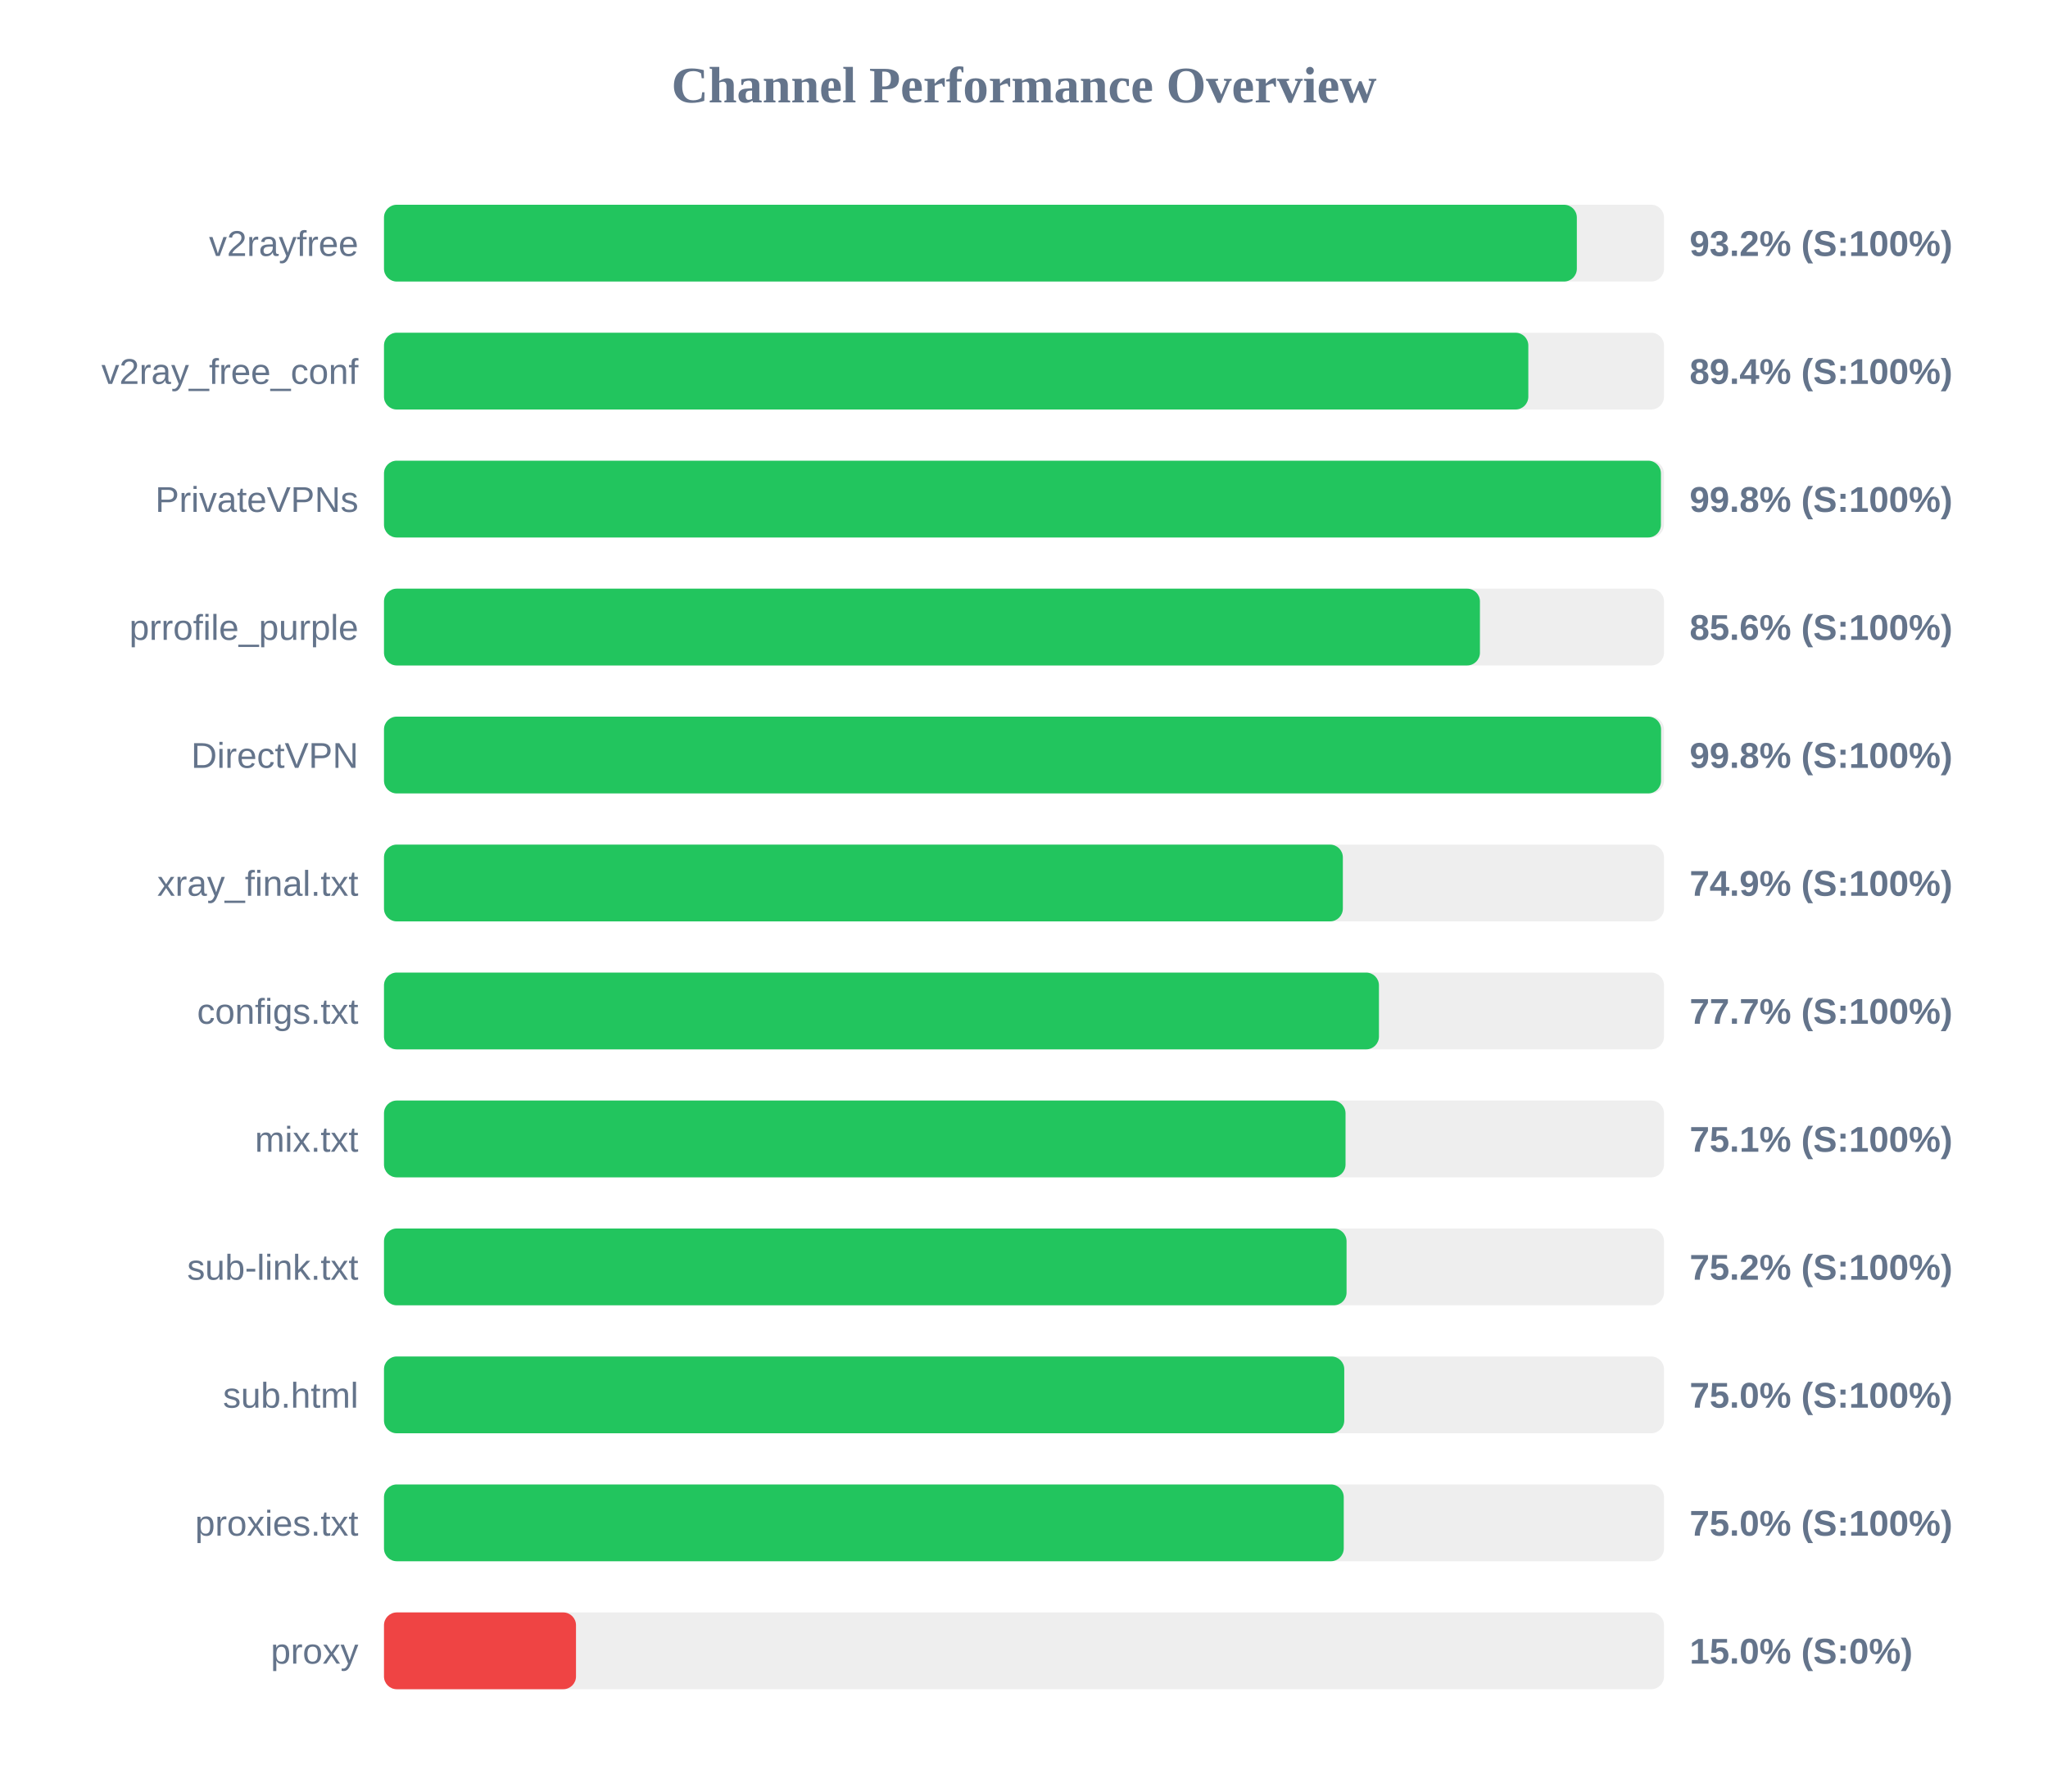
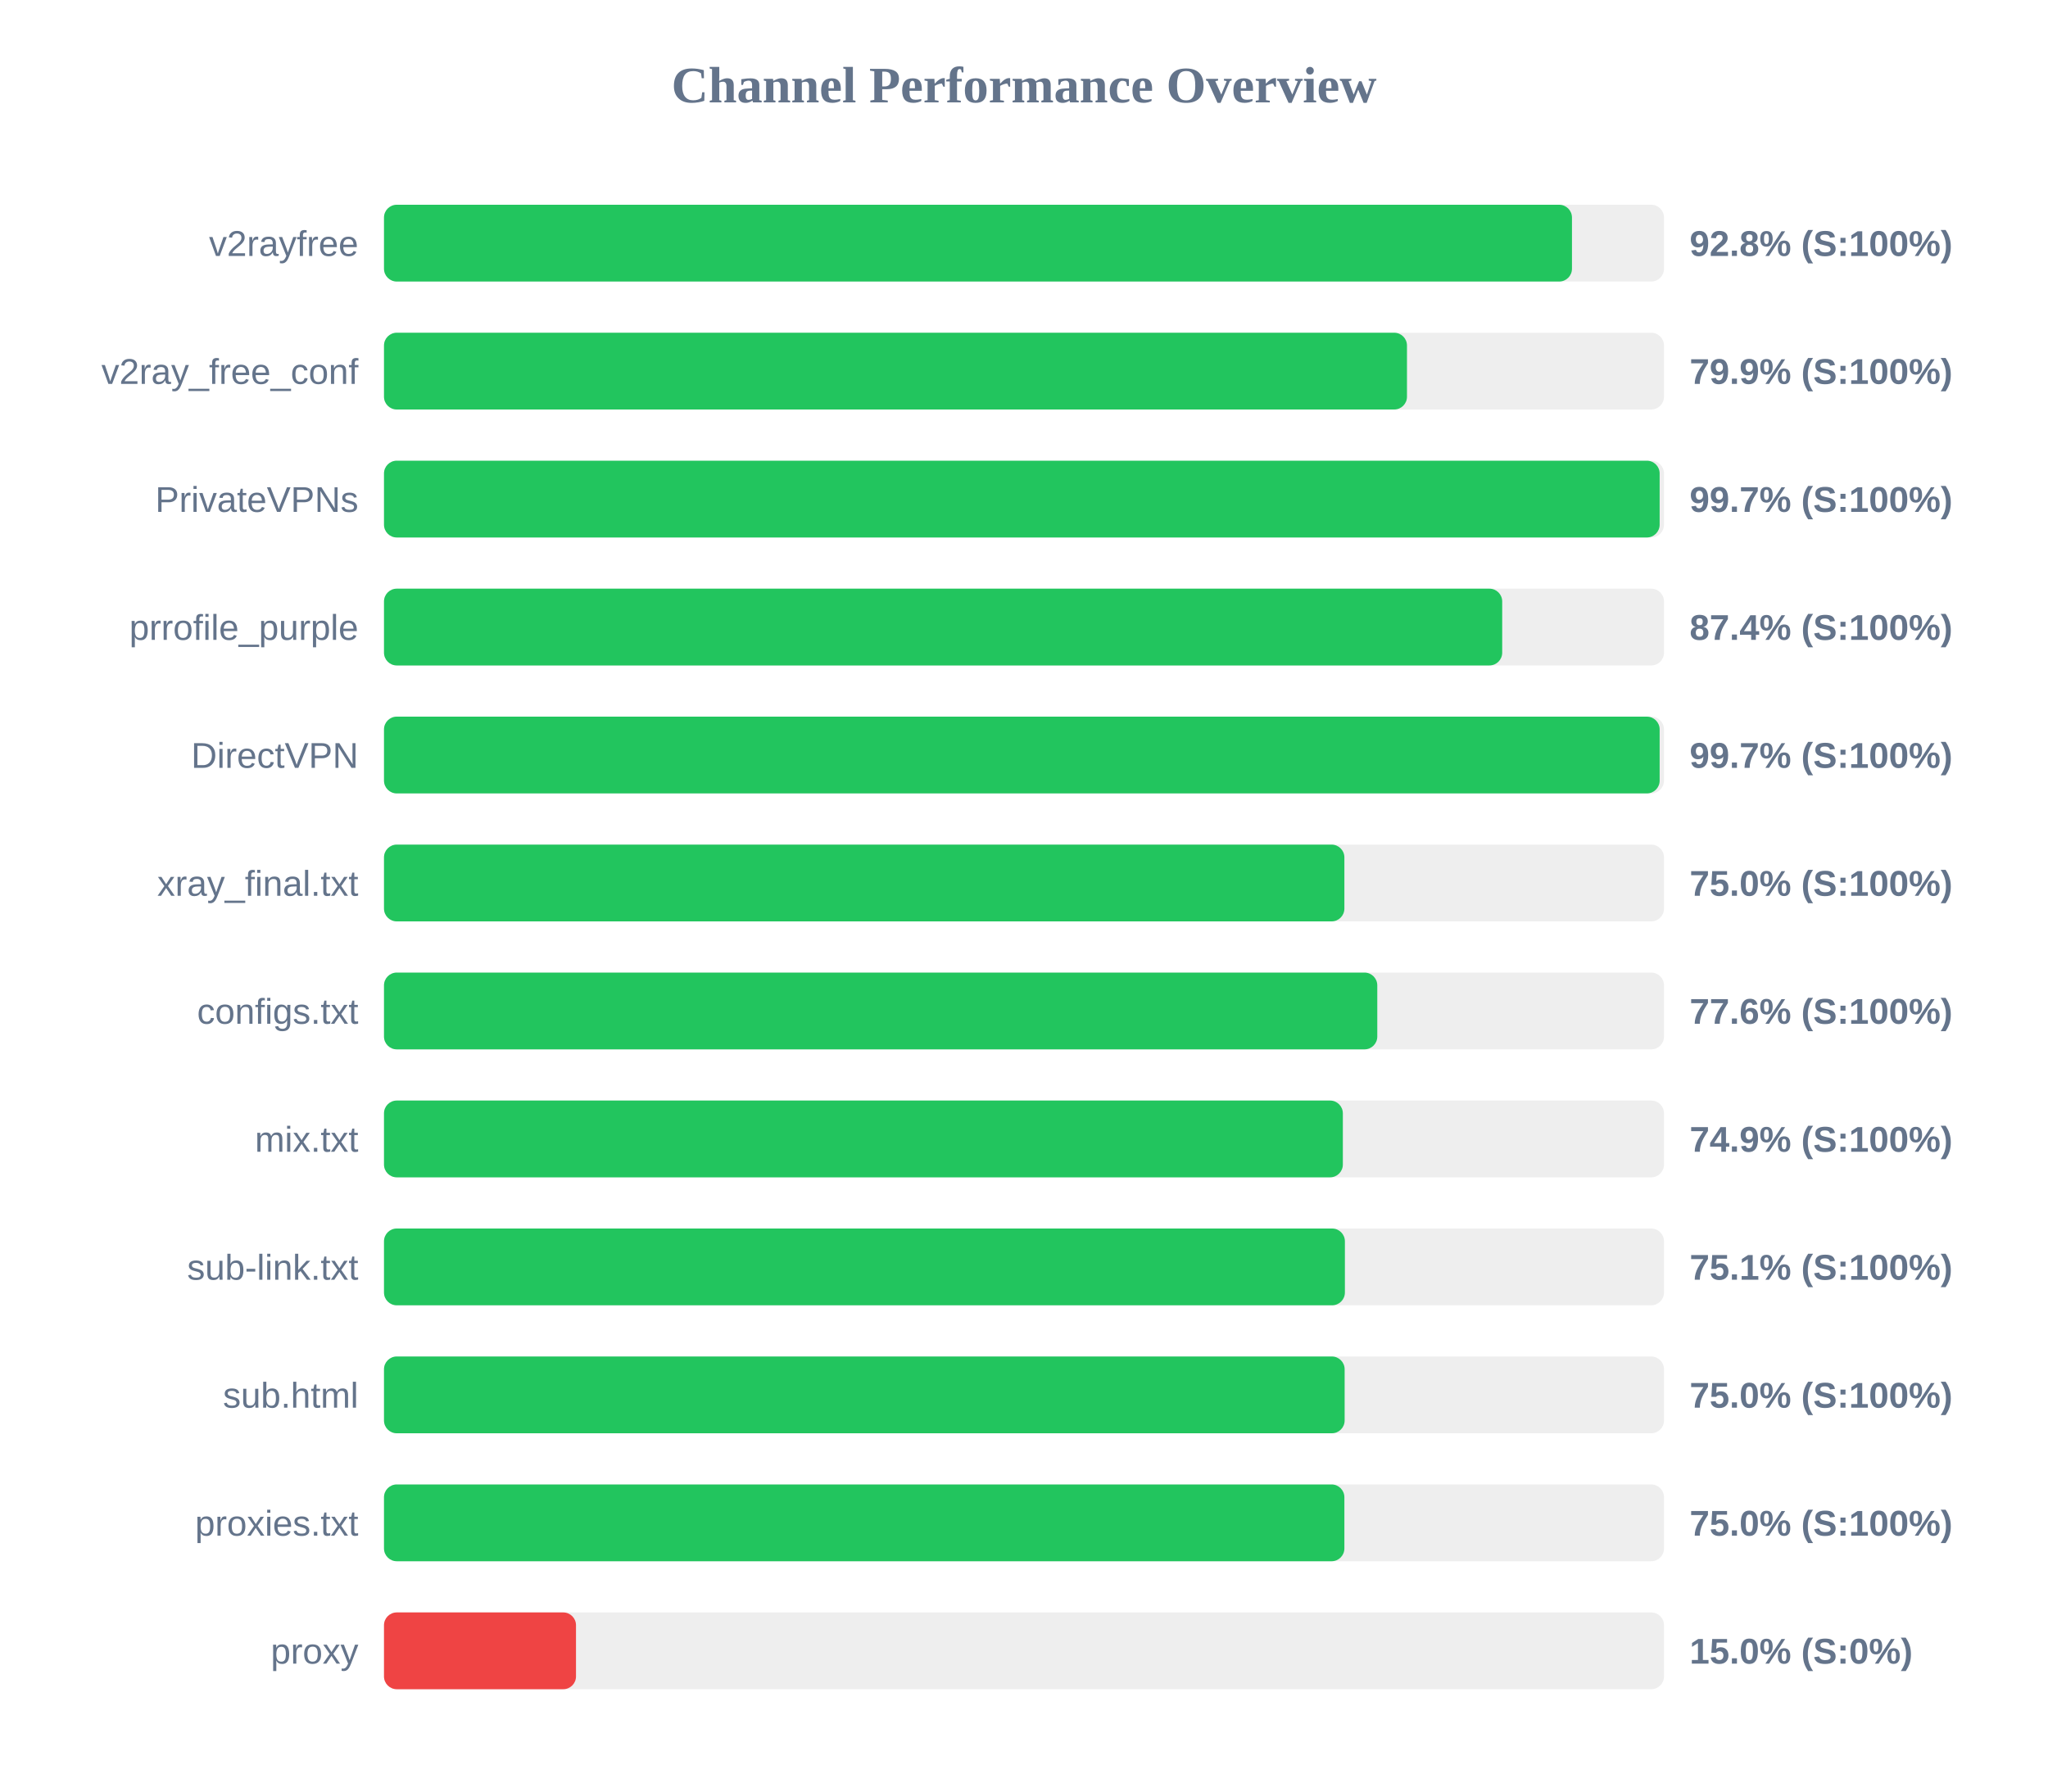
<svg xmlns="http://www.w3.org/2000/svg" width="800" height="700" version="1.1">
  <style>
        .row { font: 14px Arial; fill: #64748b; }
        .score { font: bold 14px Arial; fill: #64748b; }
    </style>
  <text x="400" y="40" text-anchor="middle" font-size="20px" font-weight="bold" fill="#64748b">Channel Performance Overview</text>
  <rect x="150" y="80" width="500" height="30" fill="#eee" rx="5" />
-   <rect x="150" y="80" width="465.95" height="30" fill="#22c55e" rx="5" />
+   <rect x="150" y="80" width="464.05" height="30" fill="#22c55e" rx="5" />
  <text x="140" y="100" text-anchor="end" class="row">v2rayfree</text>
-   <text x="660" y="100" text-anchor="start" class="score">93.2% (S:100%)</text>
+   <text x="660" y="100" text-anchor="start" class="score">92.8% (S:100%)</text>
  <rect x="150" y="130" width="500" height="30" fill="#eee" rx="5" />
-   <rect x="150" y="130" width="447.0" height="30" fill="#22c55e" rx="5" />
+   <rect x="150" y="130" width="399.6" height="30" fill="#22c55e" rx="5" />
  <text x="140" y="150" text-anchor="end" class="row">v2ray_free_conf</text>
-   <text x="660" y="150" text-anchor="start" class="score">89.4% (S:100%)</text>
+   <text x="660" y="150" text-anchor="start" class="score">79.9% (S:100%)</text>
  <rect x="150" y="180" width="500" height="30" fill="#eee" rx="5" />
-   <rect x="150" y="180" width="498.8" height="30" fill="#22c55e" rx="5" />
+   <rect x="150" y="180" width="498.3" height="30" fill="#22c55e" rx="5" />
  <text x="140" y="200" text-anchor="end" class="row">PrivateVPNs</text>
-   <text x="660" y="200" text-anchor="start" class="score">99.8% (S:100%)</text>
+   <text x="660" y="200" text-anchor="start" class="score">99.7% (S:100%)</text>
  <rect x="150" y="230" width="500" height="30" fill="#eee" rx="5" />
-   <rect x="150" y="230" width="428.1" height="30" fill="#22c55e" rx="5" />
+   <rect x="150" y="230" width="436.8" height="30" fill="#22c55e" rx="5" />
  <text x="140" y="250" text-anchor="end" class="row">prrofile_purple</text>
-   <text x="660" y="250" text-anchor="start" class="score">85.6% (S:100%)</text>
+   <text x="660" y="250" text-anchor="start" class="score">87.4% (S:100%)</text>
  <rect x="150" y="280" width="500" height="30" fill="#eee" rx="5" />
-   <rect x="150" y="280" width="498.85" height="30" fill="#22c55e" rx="5" />
+   <rect x="150" y="280" width="498.3" height="30" fill="#22c55e" rx="5" />
  <text x="140" y="300" text-anchor="end" class="row">DirectVPN</text>
-   <text x="660" y="300" text-anchor="start" class="score">99.8% (S:100%)</text>
+   <text x="660" y="300" text-anchor="start" class="score">99.7% (S:100%)</text>
  <rect x="150" y="330" width="500" height="30" fill="#eee" rx="5" />
-   <rect x="150" y="330" width="374.55" height="30" fill="#22c55e" rx="5" />
+   <rect x="150" y="330" width="375.15" height="30" fill="#22c55e" rx="5" />
  <text x="140" y="350" text-anchor="end" class="row">xray_final.txt</text>
-   <text x="660" y="350" text-anchor="start" class="score">74.9% (S:100%)</text>
+   <text x="660" y="350" text-anchor="start" class="score">75.0% (S:100%)</text>
  <rect x="150" y="380" width="500" height="30" fill="#eee" rx="5" />
-   <rect x="150" y="380" width="388.65" height="30" fill="#22c55e" rx="5" />
+   <rect x="150" y="380" width="388.0" height="30" fill="#22c55e" rx="5" />
  <text x="140" y="400" text-anchor="end" class="row">configs.txt</text>
-   <text x="660" y="400" text-anchor="start" class="score">77.7% (S:100%)</text>
+   <text x="660" y="400" text-anchor="start" class="score">77.6% (S:100%)</text>
  <rect x="150" y="430" width="500" height="30" fill="#eee" rx="5" />
-   <rect x="150" y="430" width="375.6" height="30" fill="#22c55e" rx="5" />
+   <rect x="150" y="430" width="374.55" height="30" fill="#22c55e" rx="5" />
  <text x="140" y="450" text-anchor="end" class="row">mix.txt</text>
-   <text x="660" y="450" text-anchor="start" class="score">75.1% (S:100%)</text>
+   <text x="660" y="450" text-anchor="start" class="score">74.9% (S:100%)</text>
  <rect x="150" y="480" width="500" height="30" fill="#eee" rx="5" />
-   <rect x="150" y="480" width="376.0" height="30" fill="#22c55e" rx="5" />
+   <rect x="150" y="480" width="375.35" height="30" fill="#22c55e" rx="5" />
  <text x="140" y="500" text-anchor="end" class="row">sub-link.txt</text>
-   <text x="660" y="500" text-anchor="start" class="score">75.2% (S:100%)</text>
+   <text x="660" y="500" text-anchor="start" class="score">75.1% (S:100%)</text>
  <rect x="150" y="530" width="500" height="30" fill="#eee" rx="5" />
-   <rect x="150" y="530" width="375.1" height="30" fill="#22c55e" rx="5" />
+   <rect x="150" y="530" width="375.25" height="30" fill="#22c55e" rx="5" />
  <text x="140" y="550" text-anchor="end" class="row">sub.html</text>
  <text x="660" y="550" text-anchor="start" class="score">75.0% (S:100%)</text>
  <rect x="150" y="580" width="500" height="30" fill="#eee" rx="5" />
-   <rect x="150" y="580" width="374.9" height="30" fill="#22c55e" rx="5" />
+   <rect x="150" y="580" width="375.15" height="30" fill="#22c55e" rx="5" />
  <text x="140" y="600" text-anchor="end" class="row">proxies.txt</text>
  <text x="660" y="600" text-anchor="start" class="score">75.0% (S:100%)</text>
  <rect x="150" y="630" width="500" height="30" fill="#eee" rx="5" />
  <rect x="150" y="630" width="75.0" height="30" fill="#ef4444" rx="5" />
  <text x="140" y="650" text-anchor="end" class="row">proxy</text>
  <text x="660" y="650" text-anchor="start" class="score">15.0% (S:0%)</text>
</svg>
